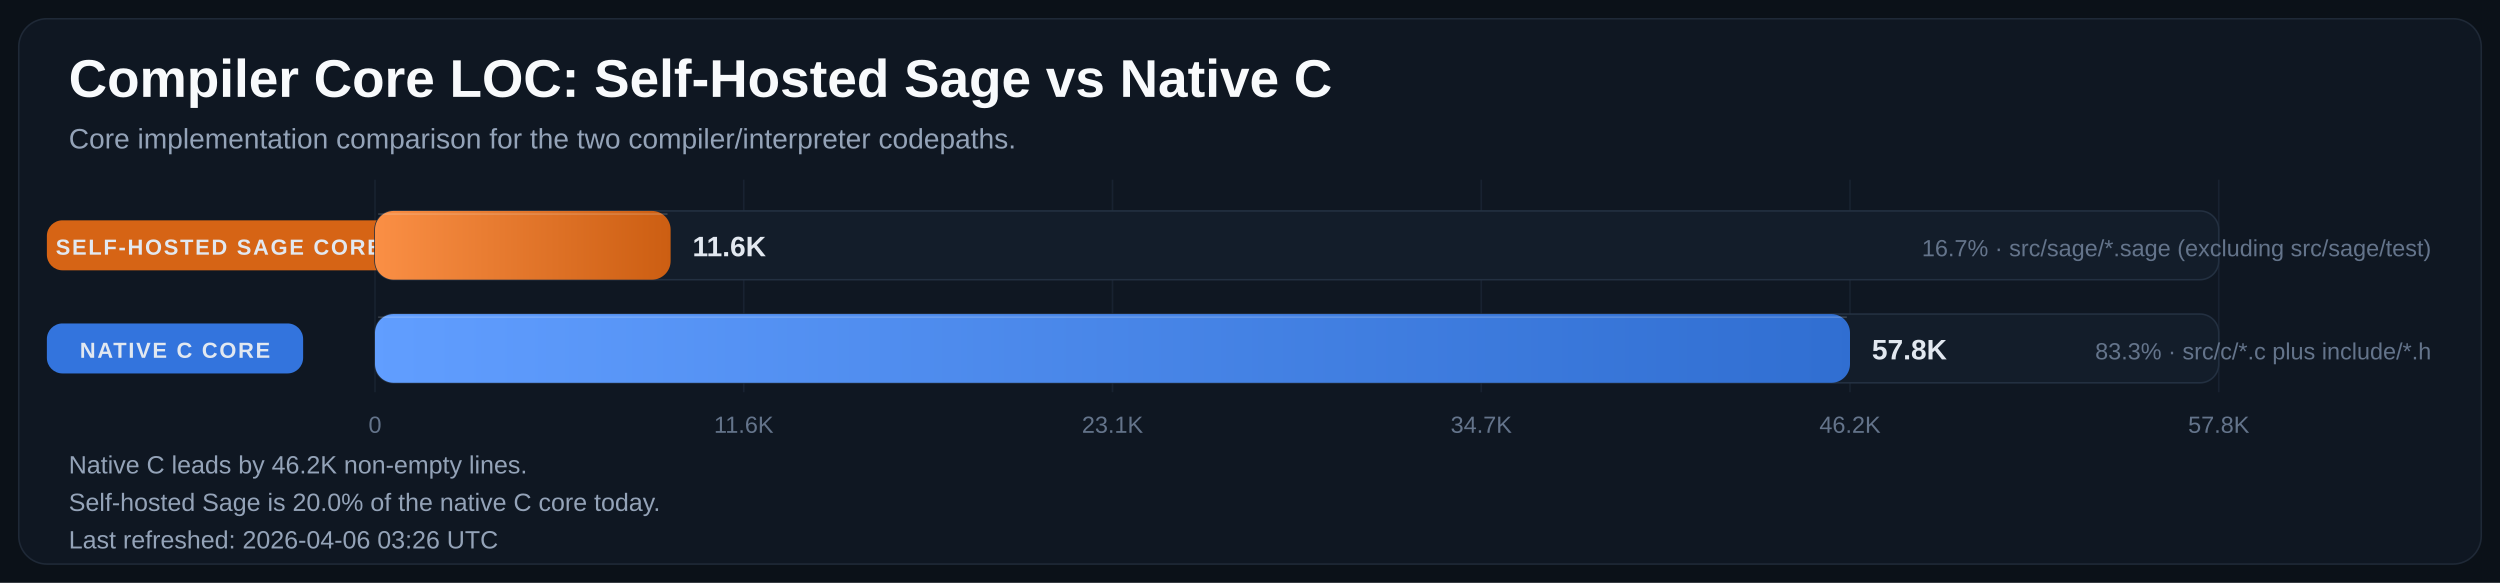
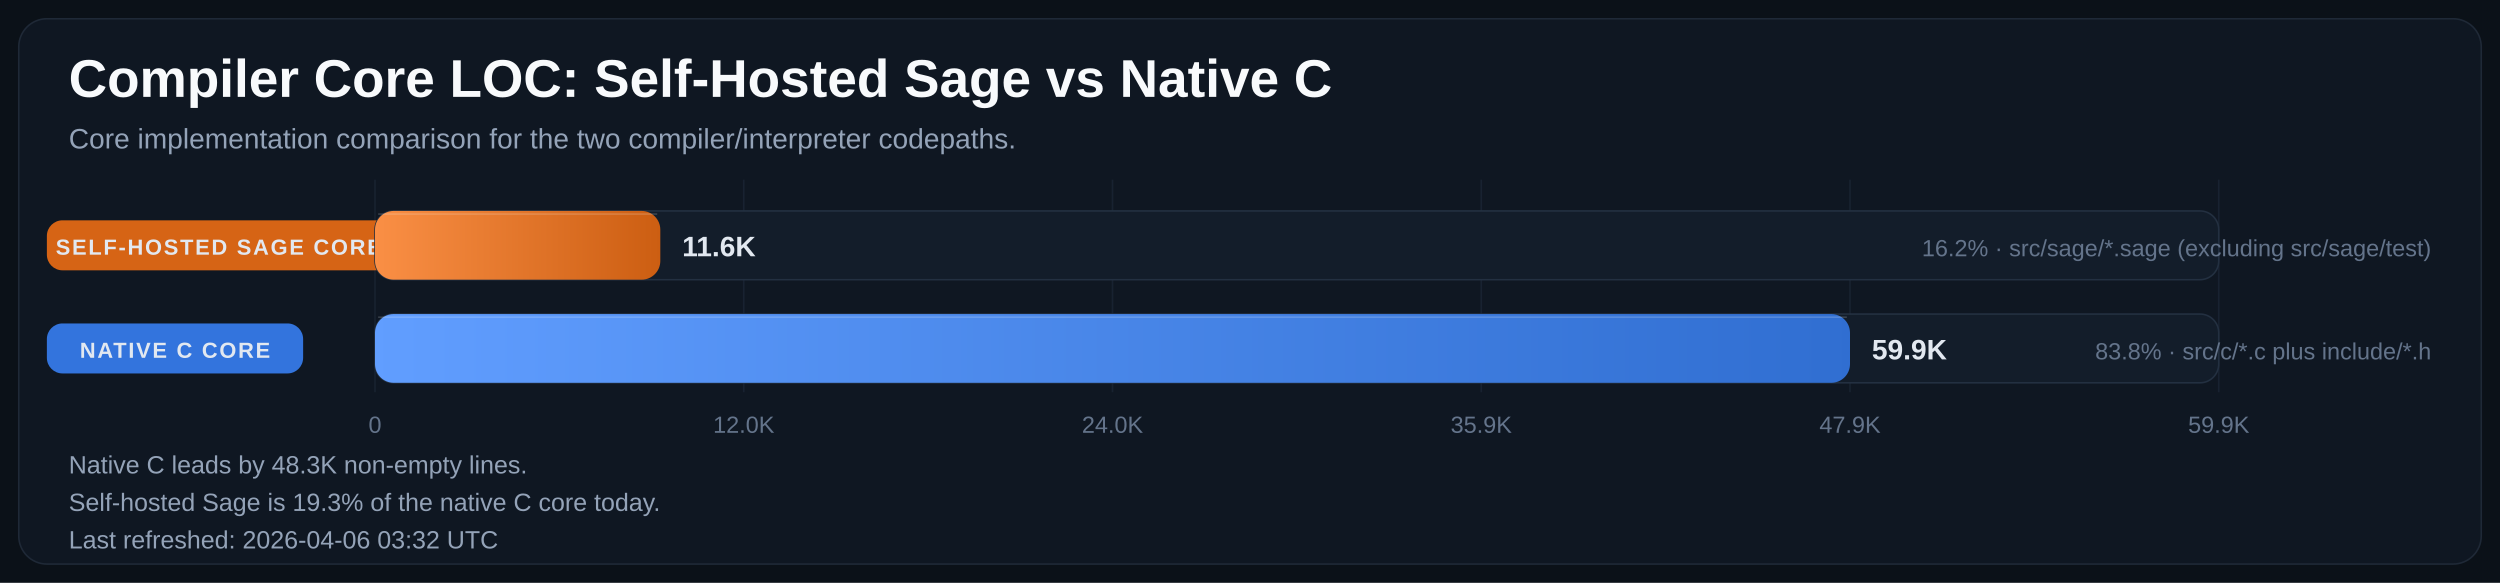
<svg xmlns="http://www.w3.org/2000/svg" width="1600" height="373" viewBox="0 0 1600 373" role="img" aria-labelledby="title desc">
  <defs>
    <linearGradient id="bar-gradient-0" x1="0%" y1="0%" x2="100%" y2="0%">
      <stop offset="0%" stop-color="#FA8F45" />
      <stop offset="100%" stop-color="#CC5E12" />
    </linearGradient>
    <linearGradient id="bar-gradient-1" x1="0%" y1="0%" x2="100%" y2="0%">
      <stop offset="0%" stop-color="#619EFF" />
      <stop offset="100%" stop-color="#306ED1" />
    </linearGradient>
  </defs>
  <rect width="100%" height="100%" fill="#0B1118" />
  <rect x="12" y="12" width="1576" height="349" rx="18" fill="#0F1722" stroke="#1F2937" />
  <text x="44" y="62" fill="#F8FAFC" font-size="34" font-family="Segoe UI, Arial, sans-serif" font-weight="700">Compiler Core LOC: Self-Hosted Sage vs Native C</text>
  <text x="44" y="95" fill="#94A3B8" font-size="18" font-family="Segoe UI, Arial, sans-serif">Core implementation comparison for the two compiler/interpreter codepaths.</text>
  <line x1="240.0" y1="115" x2="240.0" y2="251" stroke="#182231" stroke-width="1" />
  <text x="240.0" y="277" text-anchor="middle" fill="#64748B" font-size="15" font-family="Segoe UI, Arial, sans-serif">0</text>
  <line x1="476.0" y1="115" x2="476.0" y2="251" stroke="#182231" stroke-width="1" />
-   <text x="476.0" y="277" text-anchor="middle" fill="#64748B" font-size="15" font-family="Segoe UI, Arial, sans-serif">11.6K</text>
+   <text x="476.0" y="277" text-anchor="middle" fill="#64748B" font-size="15" font-family="Segoe UI, Arial, sans-serif">12.0K</text>
  <line x1="712.0" y1="115" x2="712.0" y2="251" stroke="#182231" stroke-width="1" />
-   <text x="712.0" y="277" text-anchor="middle" fill="#64748B" font-size="15" font-family="Segoe UI, Arial, sans-serif">23.1K</text>
+   <text x="712.0" y="277" text-anchor="middle" fill="#64748B" font-size="15" font-family="Segoe UI, Arial, sans-serif">24.0K</text>
  <line x1="948.0" y1="115" x2="948.0" y2="251" stroke="#182231" stroke-width="1" />
-   <text x="948.0" y="277" text-anchor="middle" fill="#64748B" font-size="15" font-family="Segoe UI, Arial, sans-serif">34.7K</text>
+   <text x="948.0" y="277" text-anchor="middle" fill="#64748B" font-size="15" font-family="Segoe UI, Arial, sans-serif">35.9K</text>
  <line x1="1184.0" y1="115" x2="1184.0" y2="251" stroke="#182231" stroke-width="1" />
-   <text x="1184.0" y="277" text-anchor="middle" fill="#64748B" font-size="15" font-family="Segoe UI, Arial, sans-serif">46.2K</text>
+   <text x="1184.0" y="277" text-anchor="middle" fill="#64748B" font-size="15" font-family="Segoe UI, Arial, sans-serif">47.9K</text>
  <line x1="1420.0" y1="115" x2="1420.0" y2="251" stroke="#182231" stroke-width="1" />
-   <text x="1420.0" y="277" text-anchor="middle" fill="#64748B" font-size="15" font-family="Segoe UI, Arial, sans-serif">57.8K</text>
+   <text x="1420.0" y="277" text-anchor="middle" fill="#64748B" font-size="15" font-family="Segoe UI, Arial, sans-serif">59.9K</text>
  <rect x="30" y="141.0" width="220" height="32" rx="10" fill="#E06814" opacity="0.95" />
  <text x="140.0" y="163.0" text-anchor="middle" fill="#E2E8F0" font-size="14" font-family="Segoe UI, Arial, sans-serif" font-weight="700" letter-spacing="1.1">SELF-HOSTED SAGE CORE</text>
  <rect x="240" y="135" width="1180" height="44" rx="12" fill="#131D2A" stroke="#233041" />
-   <rect x="240" y="135" width="189.2" height="44" rx="12" fill="url(#bar-gradient-0)" />
-   <line x1="242.0" y1="137.0" x2="427.2" y2="137.0" stroke="#F8FAFC" stroke-opacity="0.18" />
-   <text x="443.2" y="164.0" text-anchor="start" fill="#E2E8F0" font-size="18" font-family="Segoe UI, Arial, sans-serif" font-weight="700">11.6K</text>
-   <text x="1556" y="164.0" text-anchor="end" fill="#64748B" font-size="15" font-family="Segoe UI, Arial, sans-serif">16.7% · src/sage/*.sage (excluding src/sage/test)</text>
+   <rect x="240" y="135" width="182.6" height="44" rx="12" fill="url(#bar-gradient-0)" />
+   <line x1="242.0" y1="137.0" x2="420.6" y2="137.0" stroke="#F8FAFC" stroke-opacity="0.18" />
+   <text x="436.6" y="164.0" text-anchor="start" fill="#E2E8F0" font-size="18" font-family="Segoe UI, Arial, sans-serif" font-weight="700">11.6K</text>
+   <text x="1556" y="164.0" text-anchor="end" fill="#64748B" font-size="15" font-family="Segoe UI, Arial, sans-serif">16.2% · src/sage/*.sage (excluding src/sage/test)</text>
  <rect x="30" y="207.0" width="164" height="32" rx="10" fill="#3479E6" opacity="0.95" />
  <text x="112.0" y="229.0" text-anchor="middle" fill="#E2E8F0" font-size="14" font-family="Segoe UI, Arial, sans-serif" font-weight="700" letter-spacing="1.1">NATIVE C CORE</text>
  <rect x="240" y="201" width="1180" height="44" rx="12" fill="#131D2A" stroke="#233041" />
  <rect x="240" y="201" width="944.0" height="44" rx="12" fill="url(#bar-gradient-1)" />
  <line x1="242.0" y1="203.0" x2="1182.0" y2="203.0" stroke="#F8FAFC" stroke-opacity="0.18" />
-   <text x="1198.0" y="230.0" text-anchor="start" fill="#E2E8F0" font-size="18" font-family="Segoe UI, Arial, sans-serif" font-weight="700">57.8K</text>
-   <text x="1556" y="230.0" text-anchor="end" fill="#64748B" font-size="15" font-family="Segoe UI, Arial, sans-serif">83.3% · src/c/*.c plus include/*.h</text>
-   <text x="44" y="303" fill="#94A3B8" font-size="16" font-family="Segoe UI, Arial, sans-serif">Native C leads by 46.2K non-empty lines.</text>
-   <text x="44" y="327" fill="#94A3B8" font-size="16" font-family="Segoe UI, Arial, sans-serif">Self-hosted Sage is 20.0% of the native C core today.</text>
-   <text x="44" y="351" fill="#94A3B8" font-size="16" font-family="Segoe UI, Arial, sans-serif">Last refreshed: 2026-04-06 03:26 UTC</text>
+   <text x="1198.0" y="230.0" text-anchor="start" fill="#E2E8F0" font-size="18" font-family="Segoe UI, Arial, sans-serif" font-weight="700">59.9K</text>
+   <text x="1556" y="230.0" text-anchor="end" fill="#64748B" font-size="15" font-family="Segoe UI, Arial, sans-serif">83.8% · src/c/*.c plus include/*.h</text>
+   <text x="44" y="303" fill="#94A3B8" font-size="16" font-family="Segoe UI, Arial, sans-serif">Native C leads by 48.3K non-empty lines.</text>
+   <text x="44" y="327" fill="#94A3B8" font-size="16" font-family="Segoe UI, Arial, sans-serif">Self-hosted Sage is 19.3% of the native C core today.</text>
+   <text x="44" y="351" fill="#94A3B8" font-size="16" font-family="Segoe UI, Arial, sans-serif">Last refreshed: 2026-04-06 03:32 UTC</text>
</svg>
